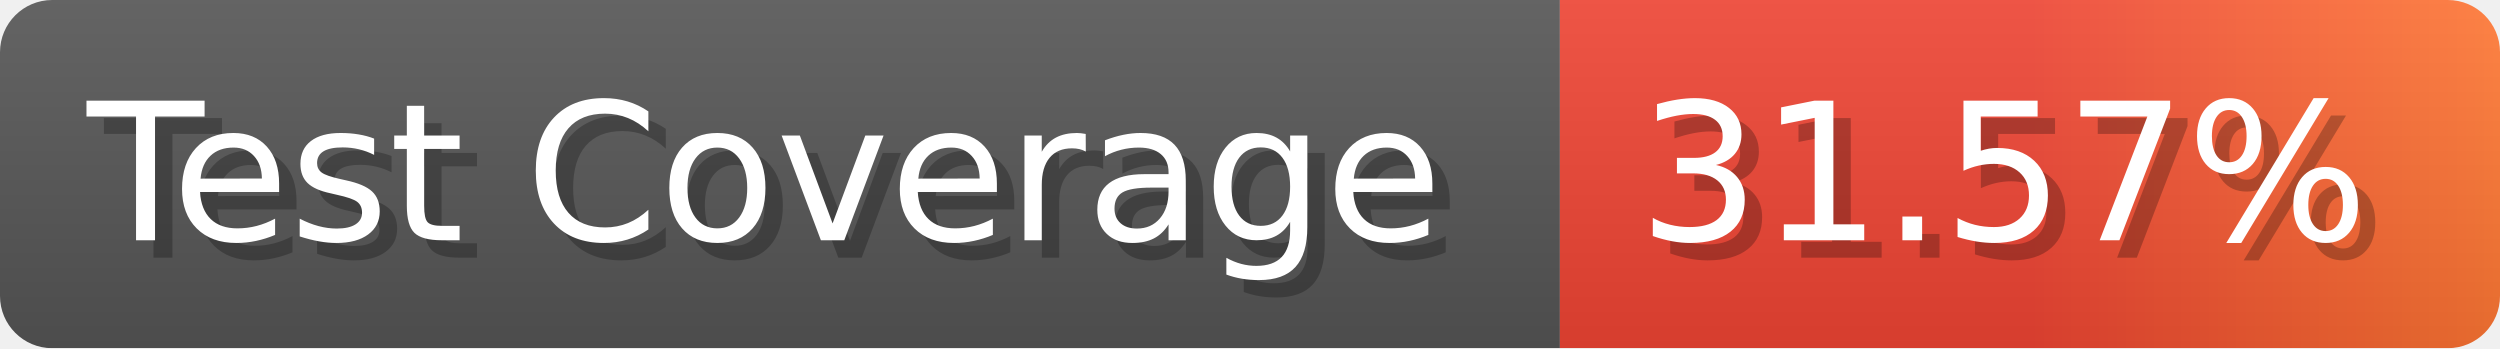
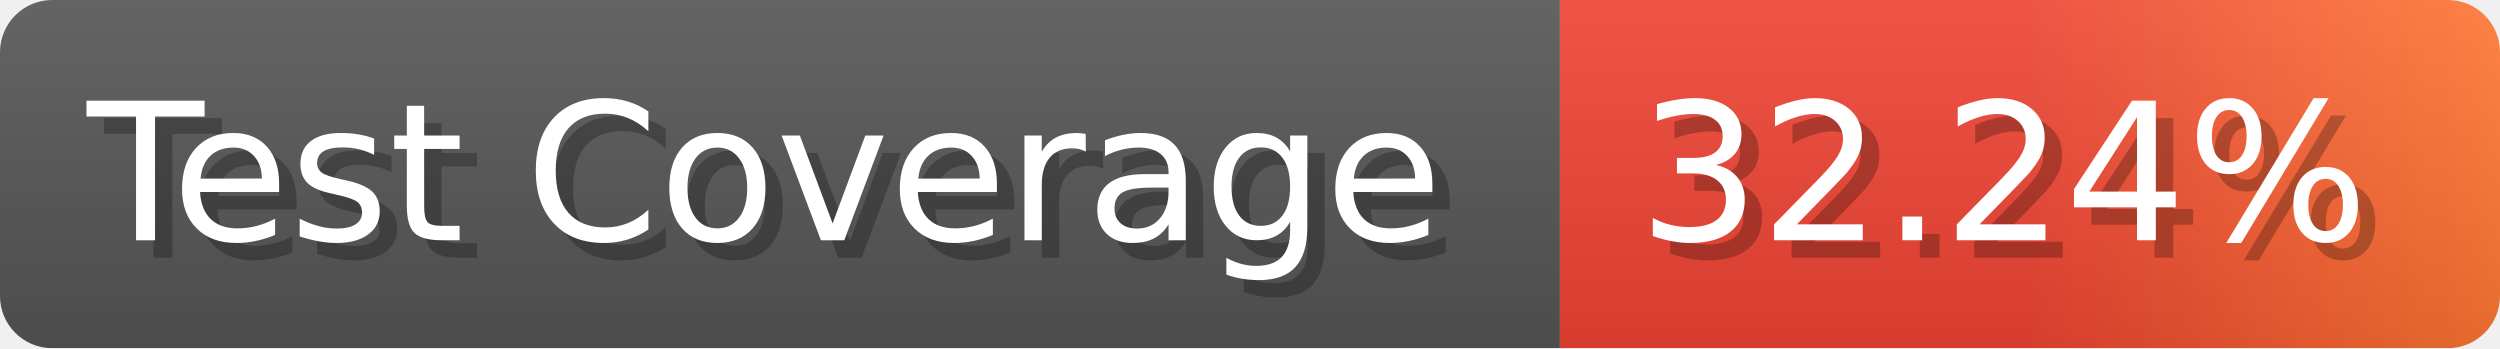
- <svg xmlns="http://www.w3.org/2000/svg" width="143.6" height="20" viewBox="0 0 1436 200" role="img" aria-label="Test Coverage: 31.57%">
+ <svg xmlns="http://www.w3.org/2000/svg" width="143.6" height="20" viewBox="0 0 1436 200" role="img" aria-label="Test Coverage: 32.24%">
  <linearGradient id="a" x2="0" y2="100%">
    <stop offset="0" stop-opacity=".1" stop-color="#EEE" />
    <stop offset="1" stop-opacity=".1" />
  </linearGradient>
  <mask id="m">
    <rect width="1436" height="200" rx="30" fill="#FFF" />
  </mask>
  <g mask="url(#m)">
    <rect width="896" height="200" fill="#555" />
    <rect width="540" height="200" fill="url(#x)" x="896" />
    <rect width="1436" height="200" fill="url(#a)" />
  </g>
  <g aria-hidden="true" fill="#fff" text-anchor="start" font-family="Verdana,DejaVu Sans,sans-serif" font-size="110">
    <text x="60" y="148" textLength="796" fill="#000" opacity="0.25">Test Coverage</text>
    <text x="50" y="138" textLength="796">Test Coverage</text>
-     <text x="951" y="148" textLength="440" fill="#000" opacity="0.25">31.57%</text>
-     <text x="941" y="138" textLength="440">31.57%</text>
+     <text x="951" y="148" textLength="440" fill="#000" opacity="0.25">32.24%</text>
+     <text x="941" y="138" textLength="440">32.24%</text>
  </g>
  <linearGradient id="x" x1="0%" y1="0%" x2="100%" y2="0%">
    <stop offset="0%" style="stop-color:#E43" />
    <stop offset="50%" style="stop-color:#E43" />
    <stop offset="100%" style="stop-color:#F73" />
  </linearGradient>
</svg>
